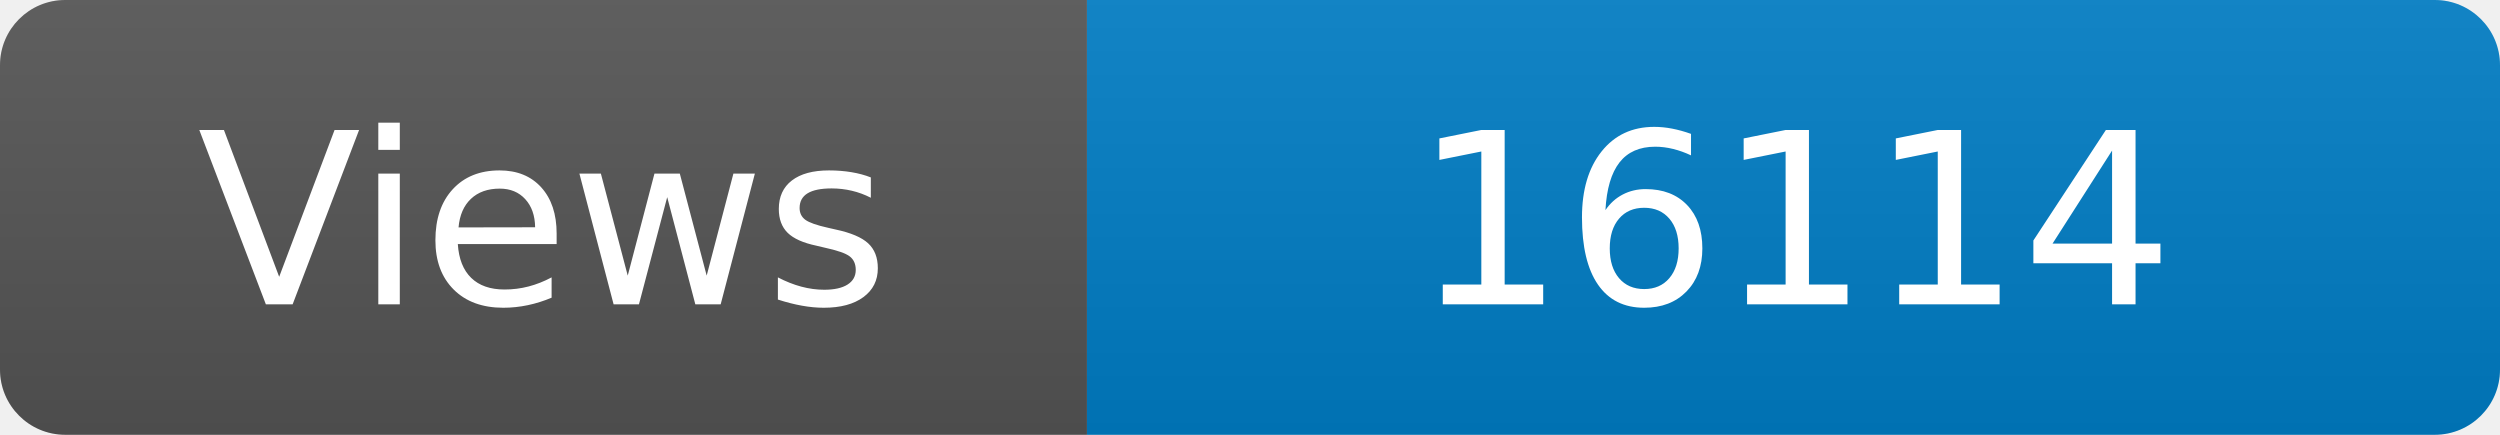
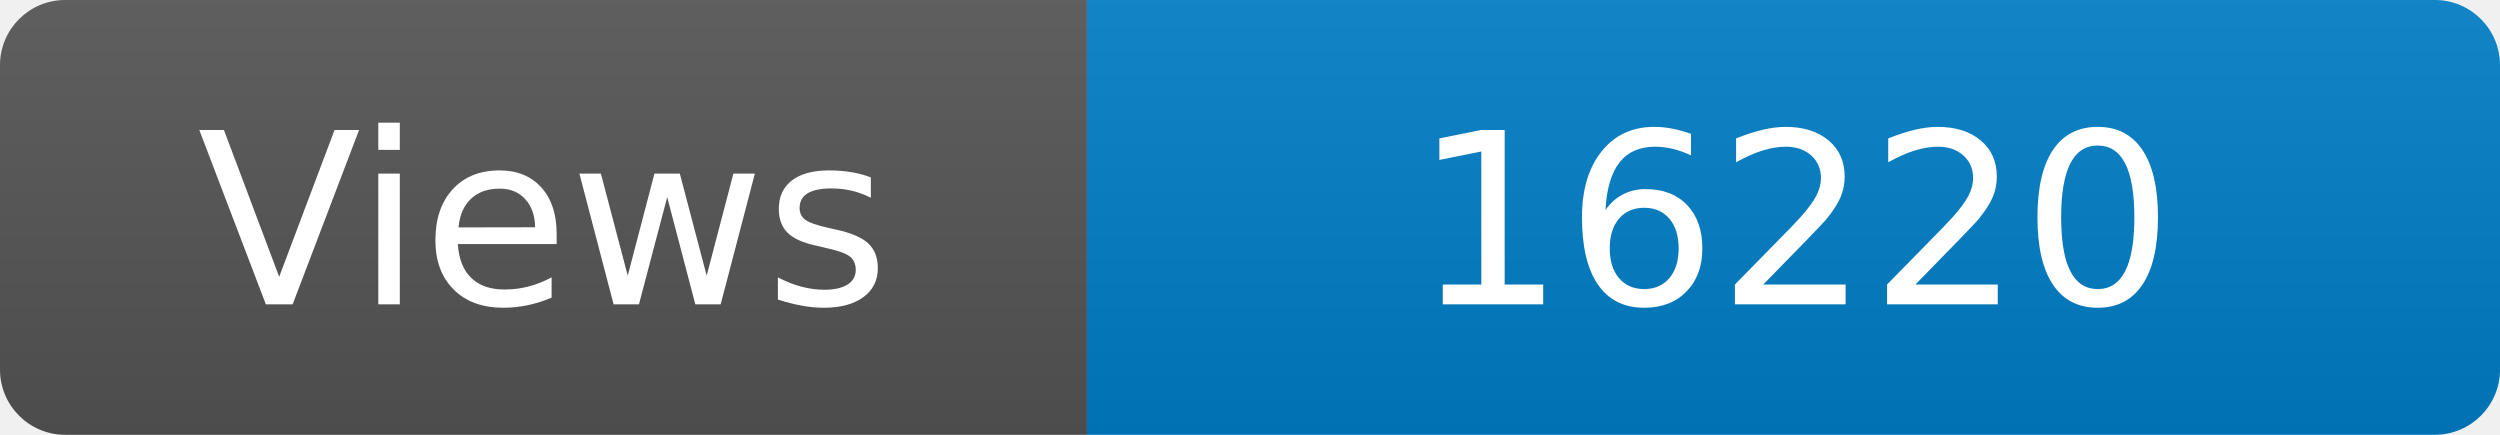
<svg xmlns="http://www.w3.org/2000/svg" width="115" height="20" role="img" aria-label="Maintained?: yes">
  <linearGradient id="s" x2="0" y2="100%">
    <stop offset="0" stop-color="#bbb" stop-opacity=".1" />
    <stop offset="1" stop-opacity=".1" />
  </linearGradient>
  <clipPath id="r">
    <rect width="115" height="20" rx="3" fill="#fff" />
  </clipPath>
  <g clip-path="url(#r)">
    <rect width="50" height="20" fill="#555" />
    <rect x="50" width="160" height="20" fill="#007ec6" />
    <rect width="115" height="20" fill="url(#s)" />
  </g>
  <g fill="#fff" text-anchor="middle" font-family="Verdana,Geneva,DejaVu Sans,sans-serif" font-size="110">
    <text x="250" y="140" transform="scale(.1)" fill="#fff">Views</text>
-     <text x="825" y="140" transform="scale(.1)" fill="#fff">16114</text>
+     <text x="825" y="140" transform="scale(.1)" fill="#fff">16220</text>
  </g>
</svg>
